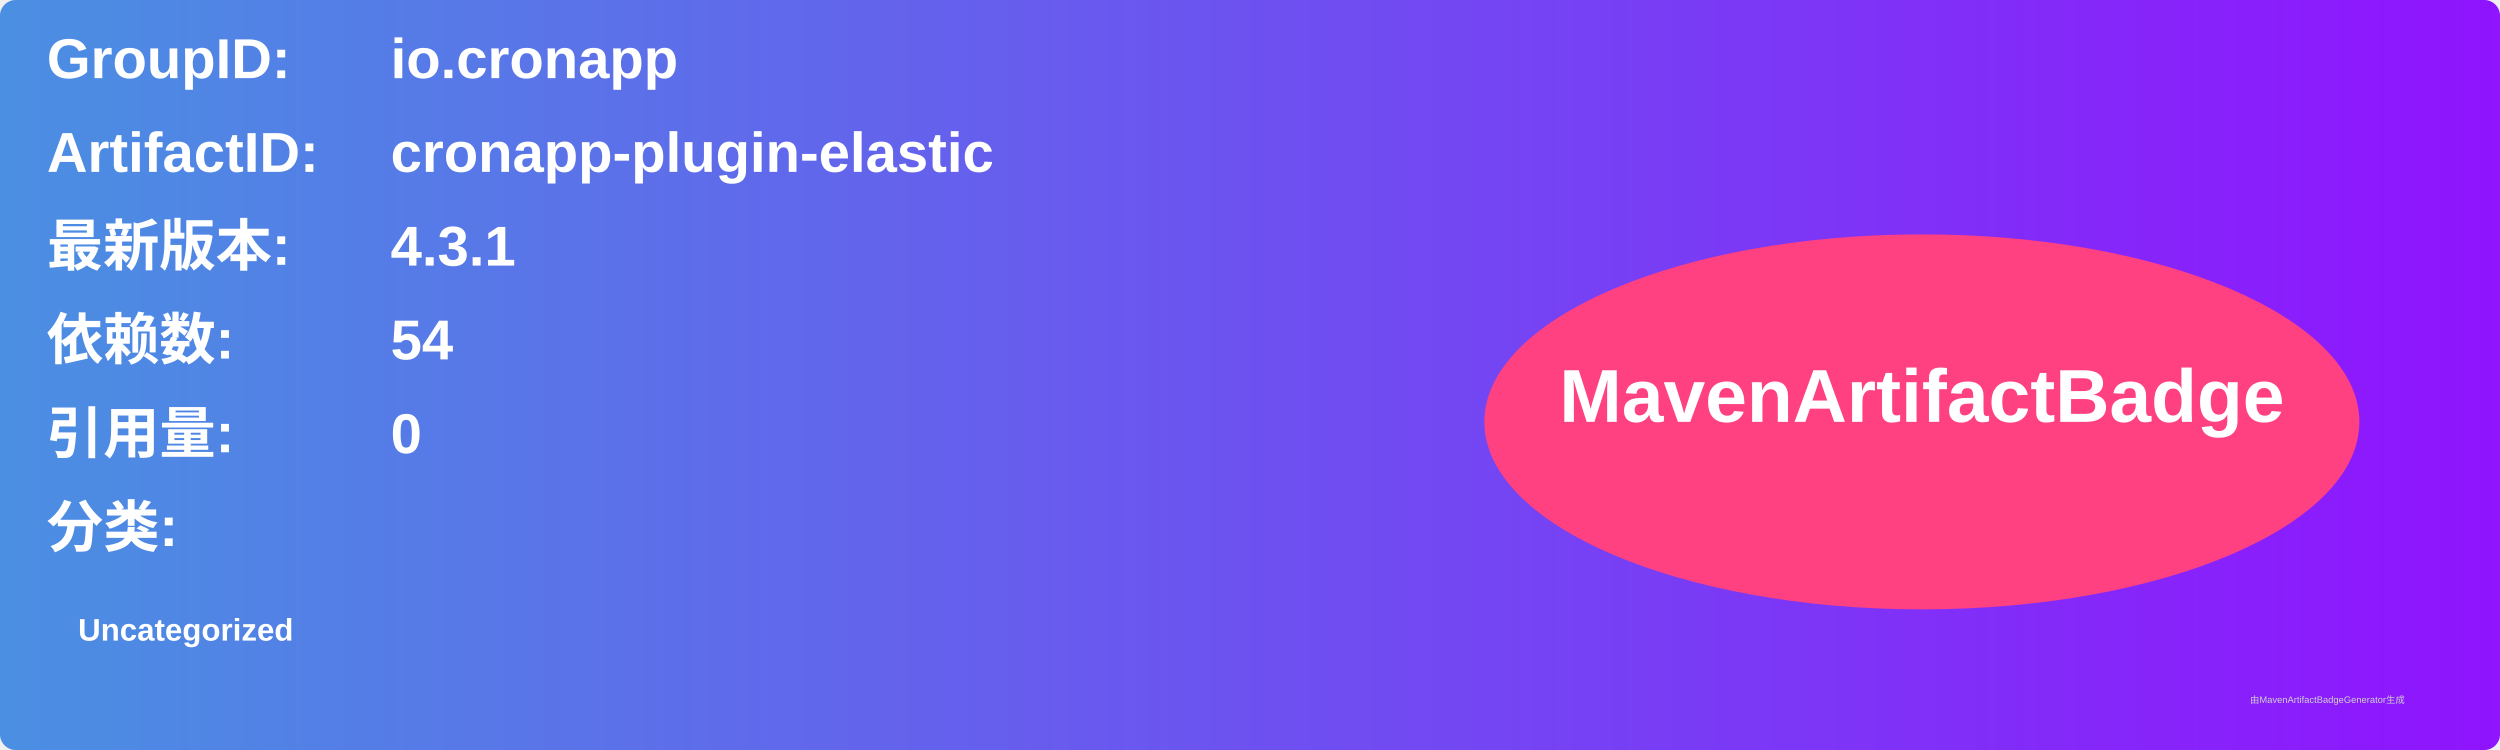
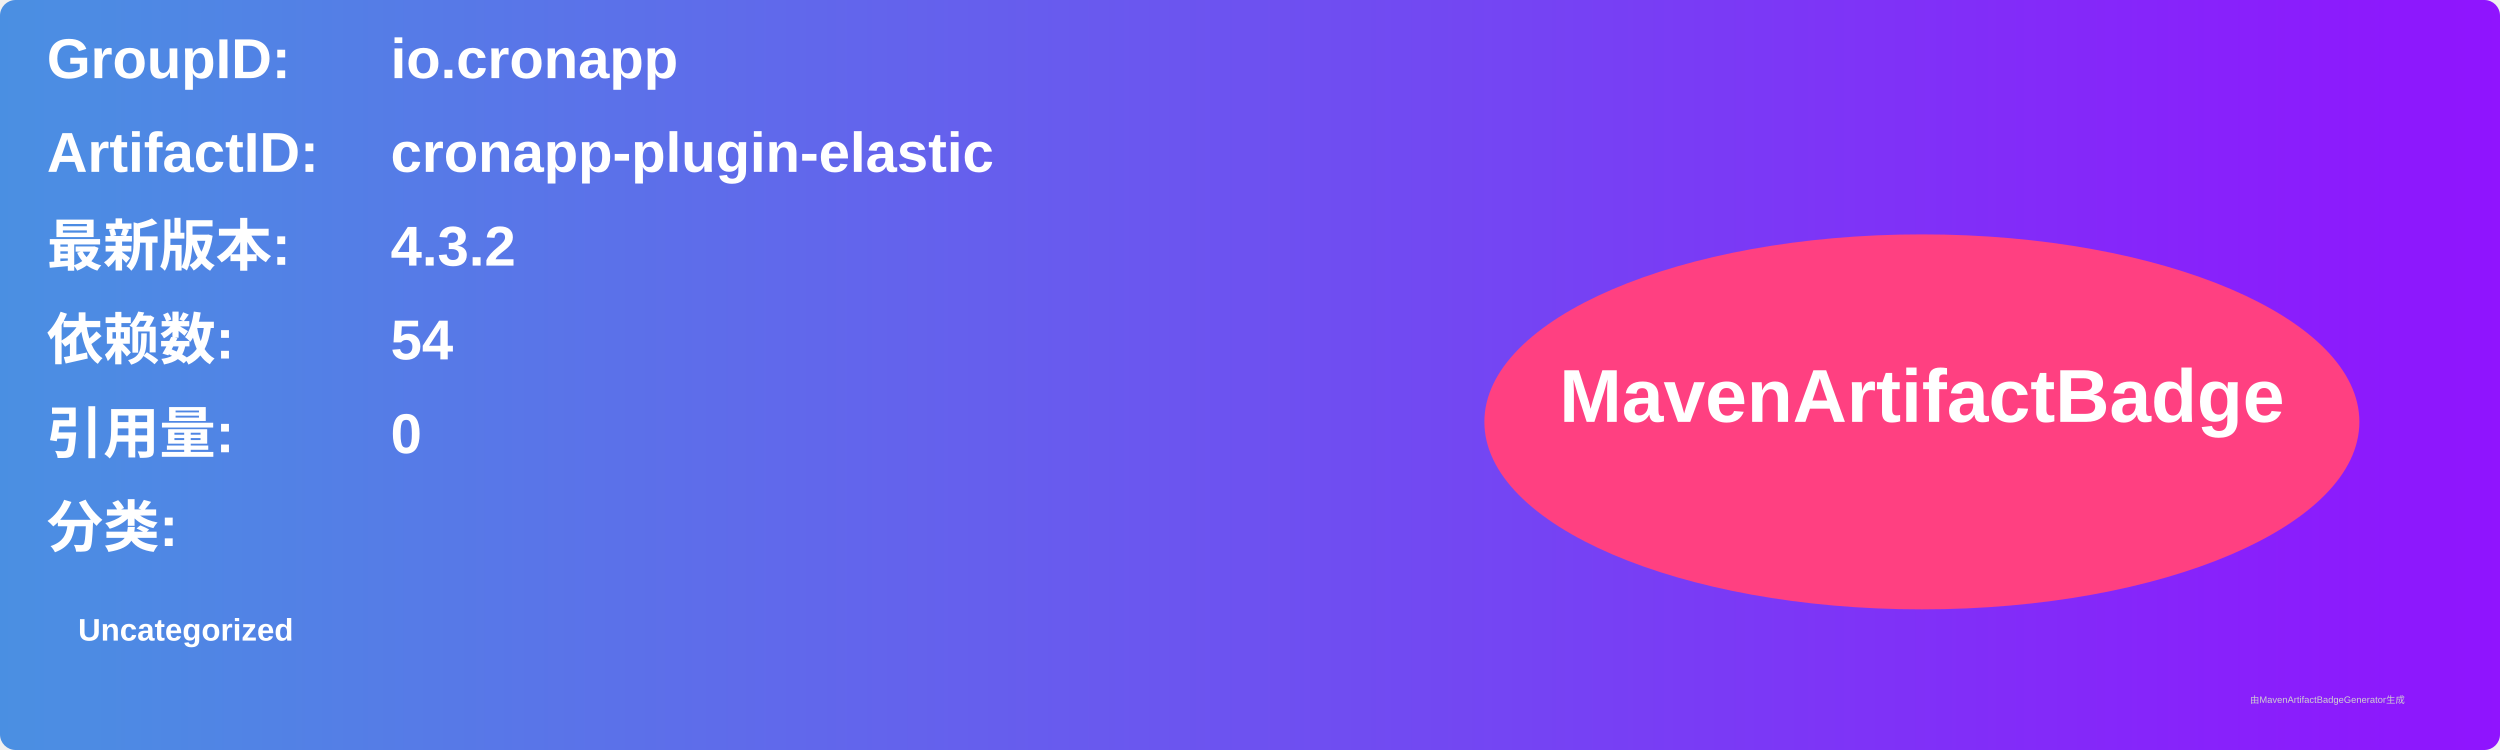
<svg xmlns="http://www.w3.org/2000/svg" width="800" height="240" viewBox="0 0 800 240">
  <linearGradient id="grad" x1="0%" y1="0%" x2="100%" y2="0%">
    <stop offset="0%" stop-color="#4a90e2" />
    <stop offset="100%" stop-color="#9013fe" />
  </linearGradient>
  <rect width="100%" height="100%" rx="5" ry="5" fill="url(#grad)" />
  <g transform="translate(15, 15)">
    <text x="0" y="10" font-family="Arial" font-size="18" fill="white" font-weight="bold" width="260">GroupID:</text>
    <text x="110" y="10" font-family="Arial" font-size="18" fill="white" font-weight="bold" width="460">io.cronapp</text>
    <text x="0" y="40" font-family="Arial" font-size="18" fill="white" font-weight="bold" width="260">ArtifactID:</text>
    <text x="110" y="40" font-family="Arial" font-size="18" fill="white" font-weight="bold" width="460">cronapp-plugin-elastic</text>
    <text x="0" y="70" font-family="Arial" font-size="18" fill="white" font-weight="bold">最新版本:</text>
    <text x="110" y="70" font-family="Arial" font-size="18" fill="white" font-weight="bold">
-       <tspan font-weight="bold">4.3.1</tspan>
+       <tspan font-weight="bold">4.3.2</tspan>
    </text>
    <text x="0" y="100" font-family="Arial" font-size="18" fill="white" font-weight="bold">依赖数: </text>
    <text x="110" y="100" font-family="Arial" font-size="18" fill="white">
      <tspan font-weight="bold">54</tspan>
    </text>
    <text x="0" y="130" font-family="Arial" font-size="18" fill="white" font-weight="bold">引用量: </text>
    <text x="110" y="130" font-family="Arial" font-size="18" fill="white">
      <tspan font-weight="bold">0</tspan>
    </text>
    <text x="0" y="160" font-family="Arial" font-size="18" fill="white" font-weight="bold">分类:</text>
    <text x="10" y="190" font-family="Arial" font-size="10" fill="white">
      <tspan font-weight="bold">Uncategorized</tspan>
    </text>
    <ellipse cx="600" cy="120" rx="140" ry="60" fill="#ff4081" />
    <text x="600" y="120" text-anchor="middle" font-family="Arial" font-size="24" fill="white" font-weight="bold">MavenArtifactBadge</text>
  </g>
  <text x="720" y="225" font-family="Arial" font-size="3" fill="#d0d0d0">由MavenArtifactBadgeGenerator生成</text>
</svg>
